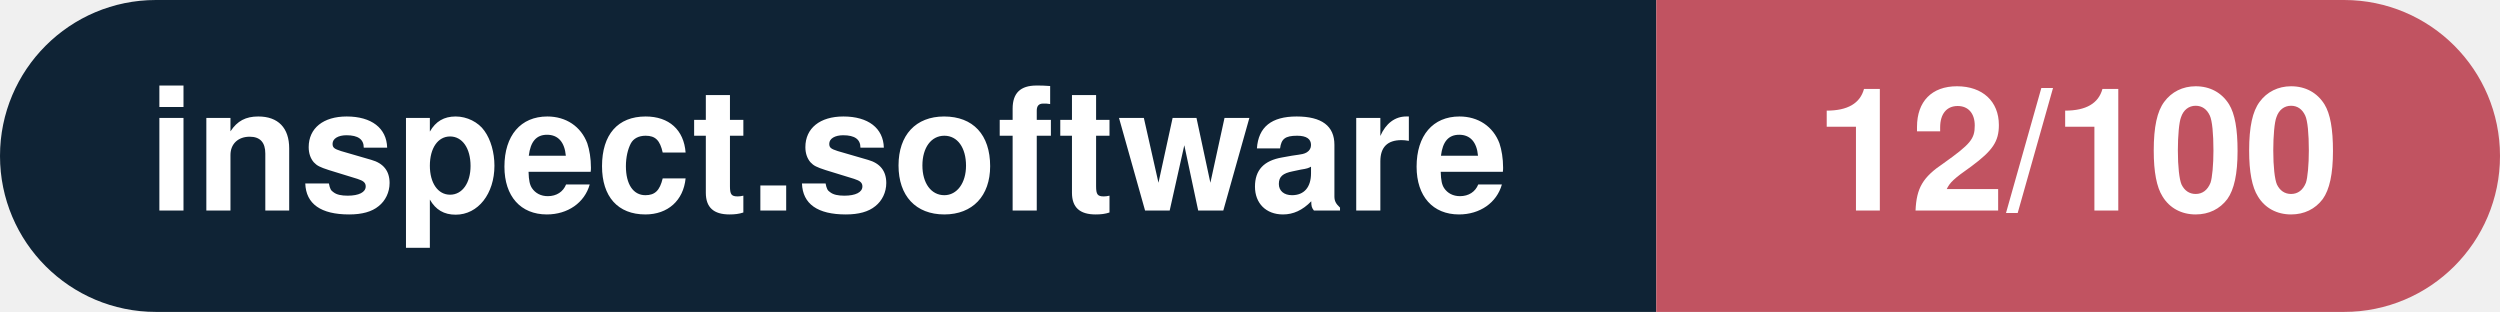
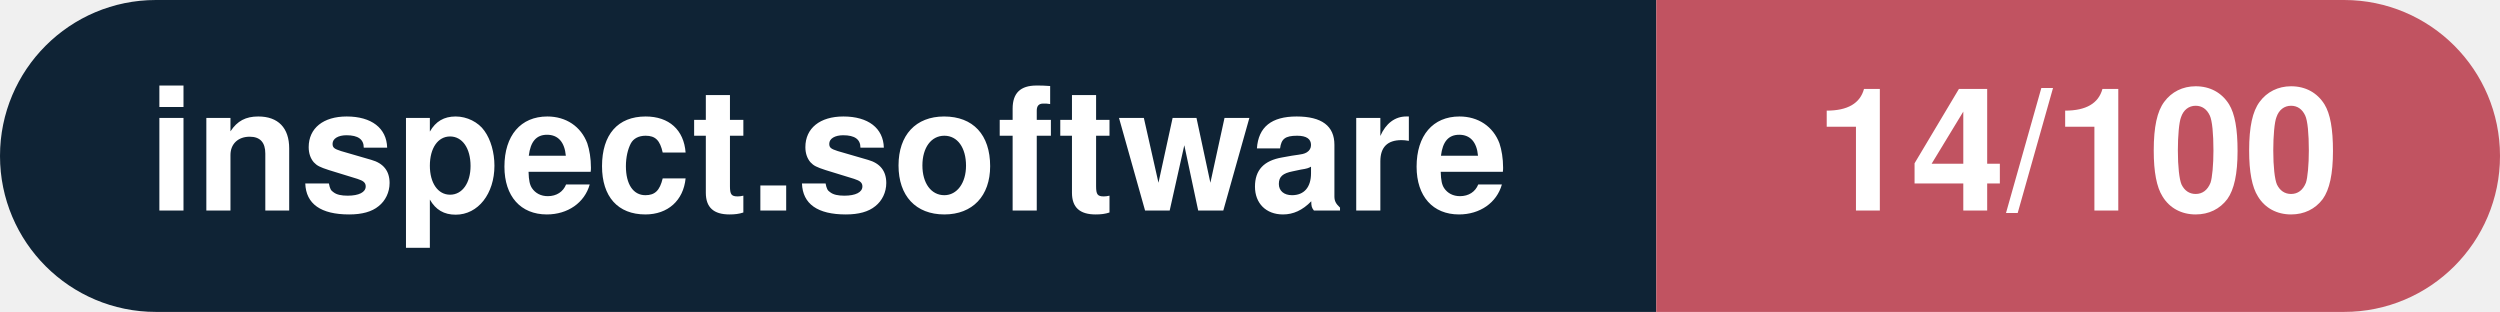
- <svg xmlns="http://www.w3.org/2000/svg" width="160.3" height="20" viewBox="0 0 160.3 20" role="img" aria-label="inspect.software: 12/100">
+ <svg xmlns="http://www.w3.org/2000/svg" width="160.3" height="20" viewBox="0 0 160.3 20" role="img" aria-label="inspect.software: 14/100">
  <clipPath id="rnd">
    <rect width="160.3" height="20" rx="10.0" fill="#fff" />
  </clipPath>
  <g clip-path="url(#rnd)">
    <rect width="106.2" height="20" fill="#0f2335" />
    <rect x="106.2" width="54.1" height="20" fill="#c15361" />
  </g>
  <g fill="#fff" text-anchor="middle" font-family="Helvetica Neue,Helvetica,Arial,sans-serif" font-size="11">
    <text x="53.1" y="13.5" font-weight="600">inspect.software</text>
-     <text x="133.2" y="13.5" font-weight="700">12/100</text>
+     <text x="133.2" y="13.5" font-weight="700">14/100</text>
  </g>
</svg>
